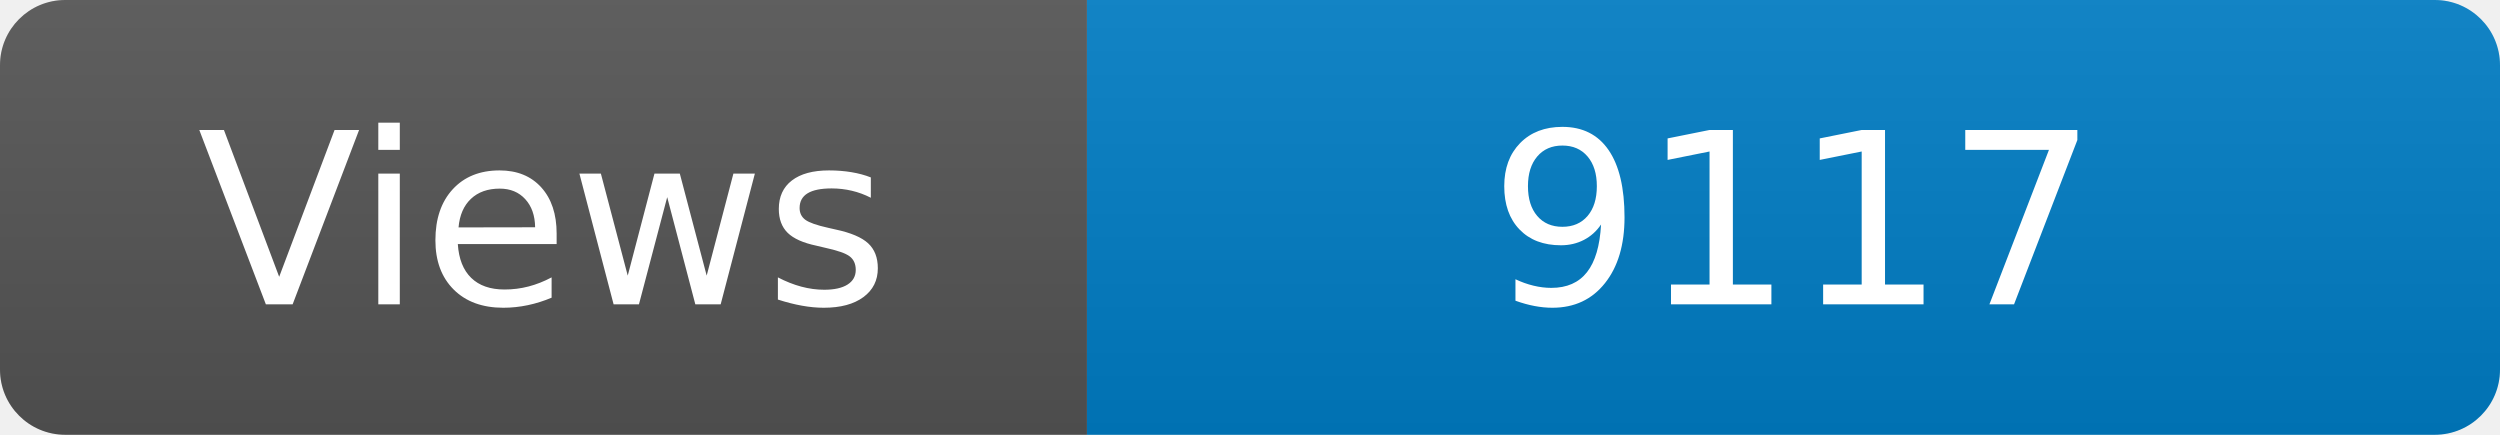
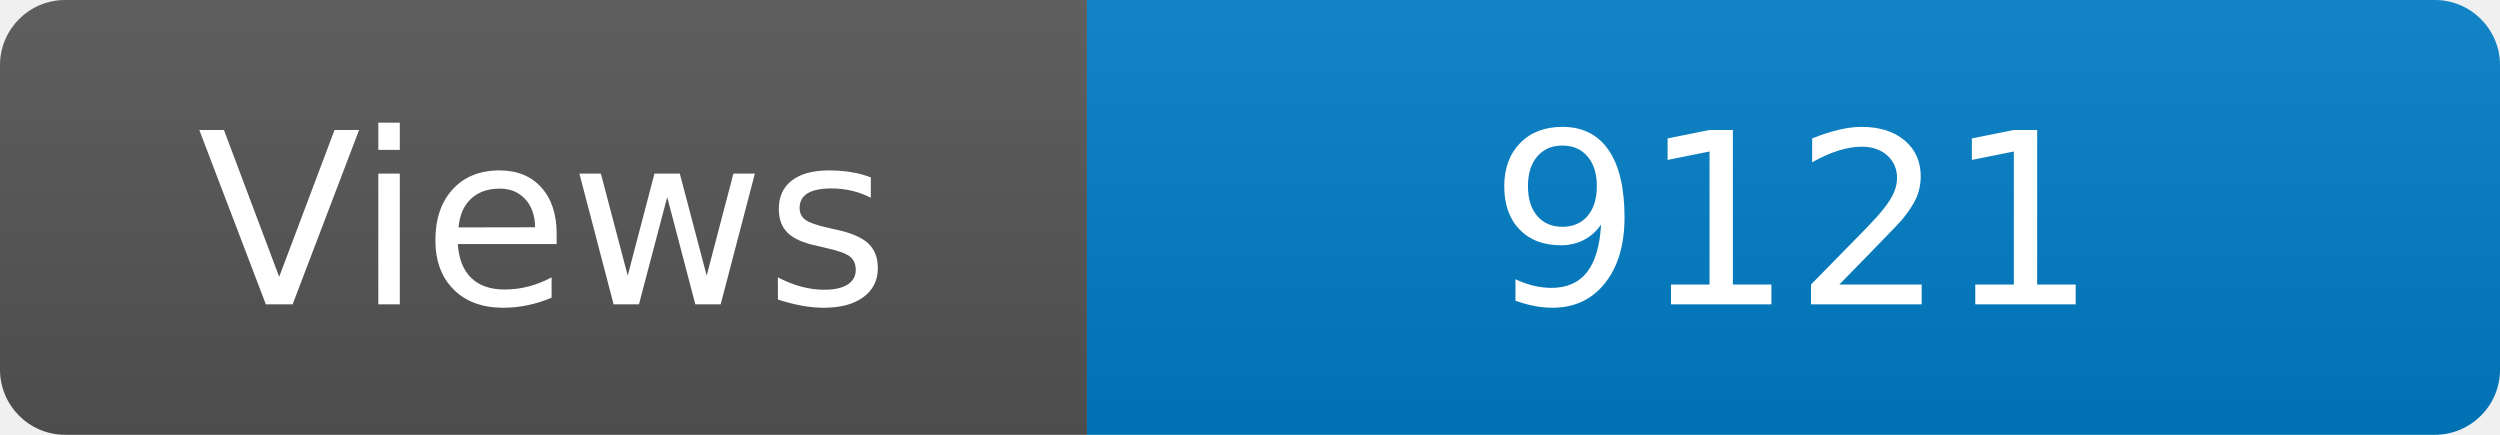
<svg xmlns="http://www.w3.org/2000/svg" width="115" height="20" role="img" aria-label="Maintained?: yes">
  <linearGradient id="s" x2="0" y2="100%">
    <stop offset="0" stop-color="#bbb" stop-opacity=".1" />
    <stop offset="1" stop-opacity=".1" />
  </linearGradient>
  <clipPath id="r">
    <rect width="115" height="20" rx="3" fill="#fff" />
  </clipPath>
  <g clip-path="url(#r)">
    <rect width="50" height="20" fill="#555" />
    <rect x="50" width="160" height="20" fill="#007ec6" />
    <rect width="115" height="20" fill="url(#s)" />
  </g>
  <g fill="#fff" text-anchor="middle" font-family="Verdana,Geneva,DejaVu Sans,sans-serif" font-size="110">
    <text x="250" y="140" transform="scale(.1)" fill="#fff">Views</text>
-     <text x="825" y="140" transform="scale(.1)" fill="#fff">9117</text>
+     <text x="825" y="140" transform="scale(.1)" fill="#fff">9121</text>
  </g>
</svg>
